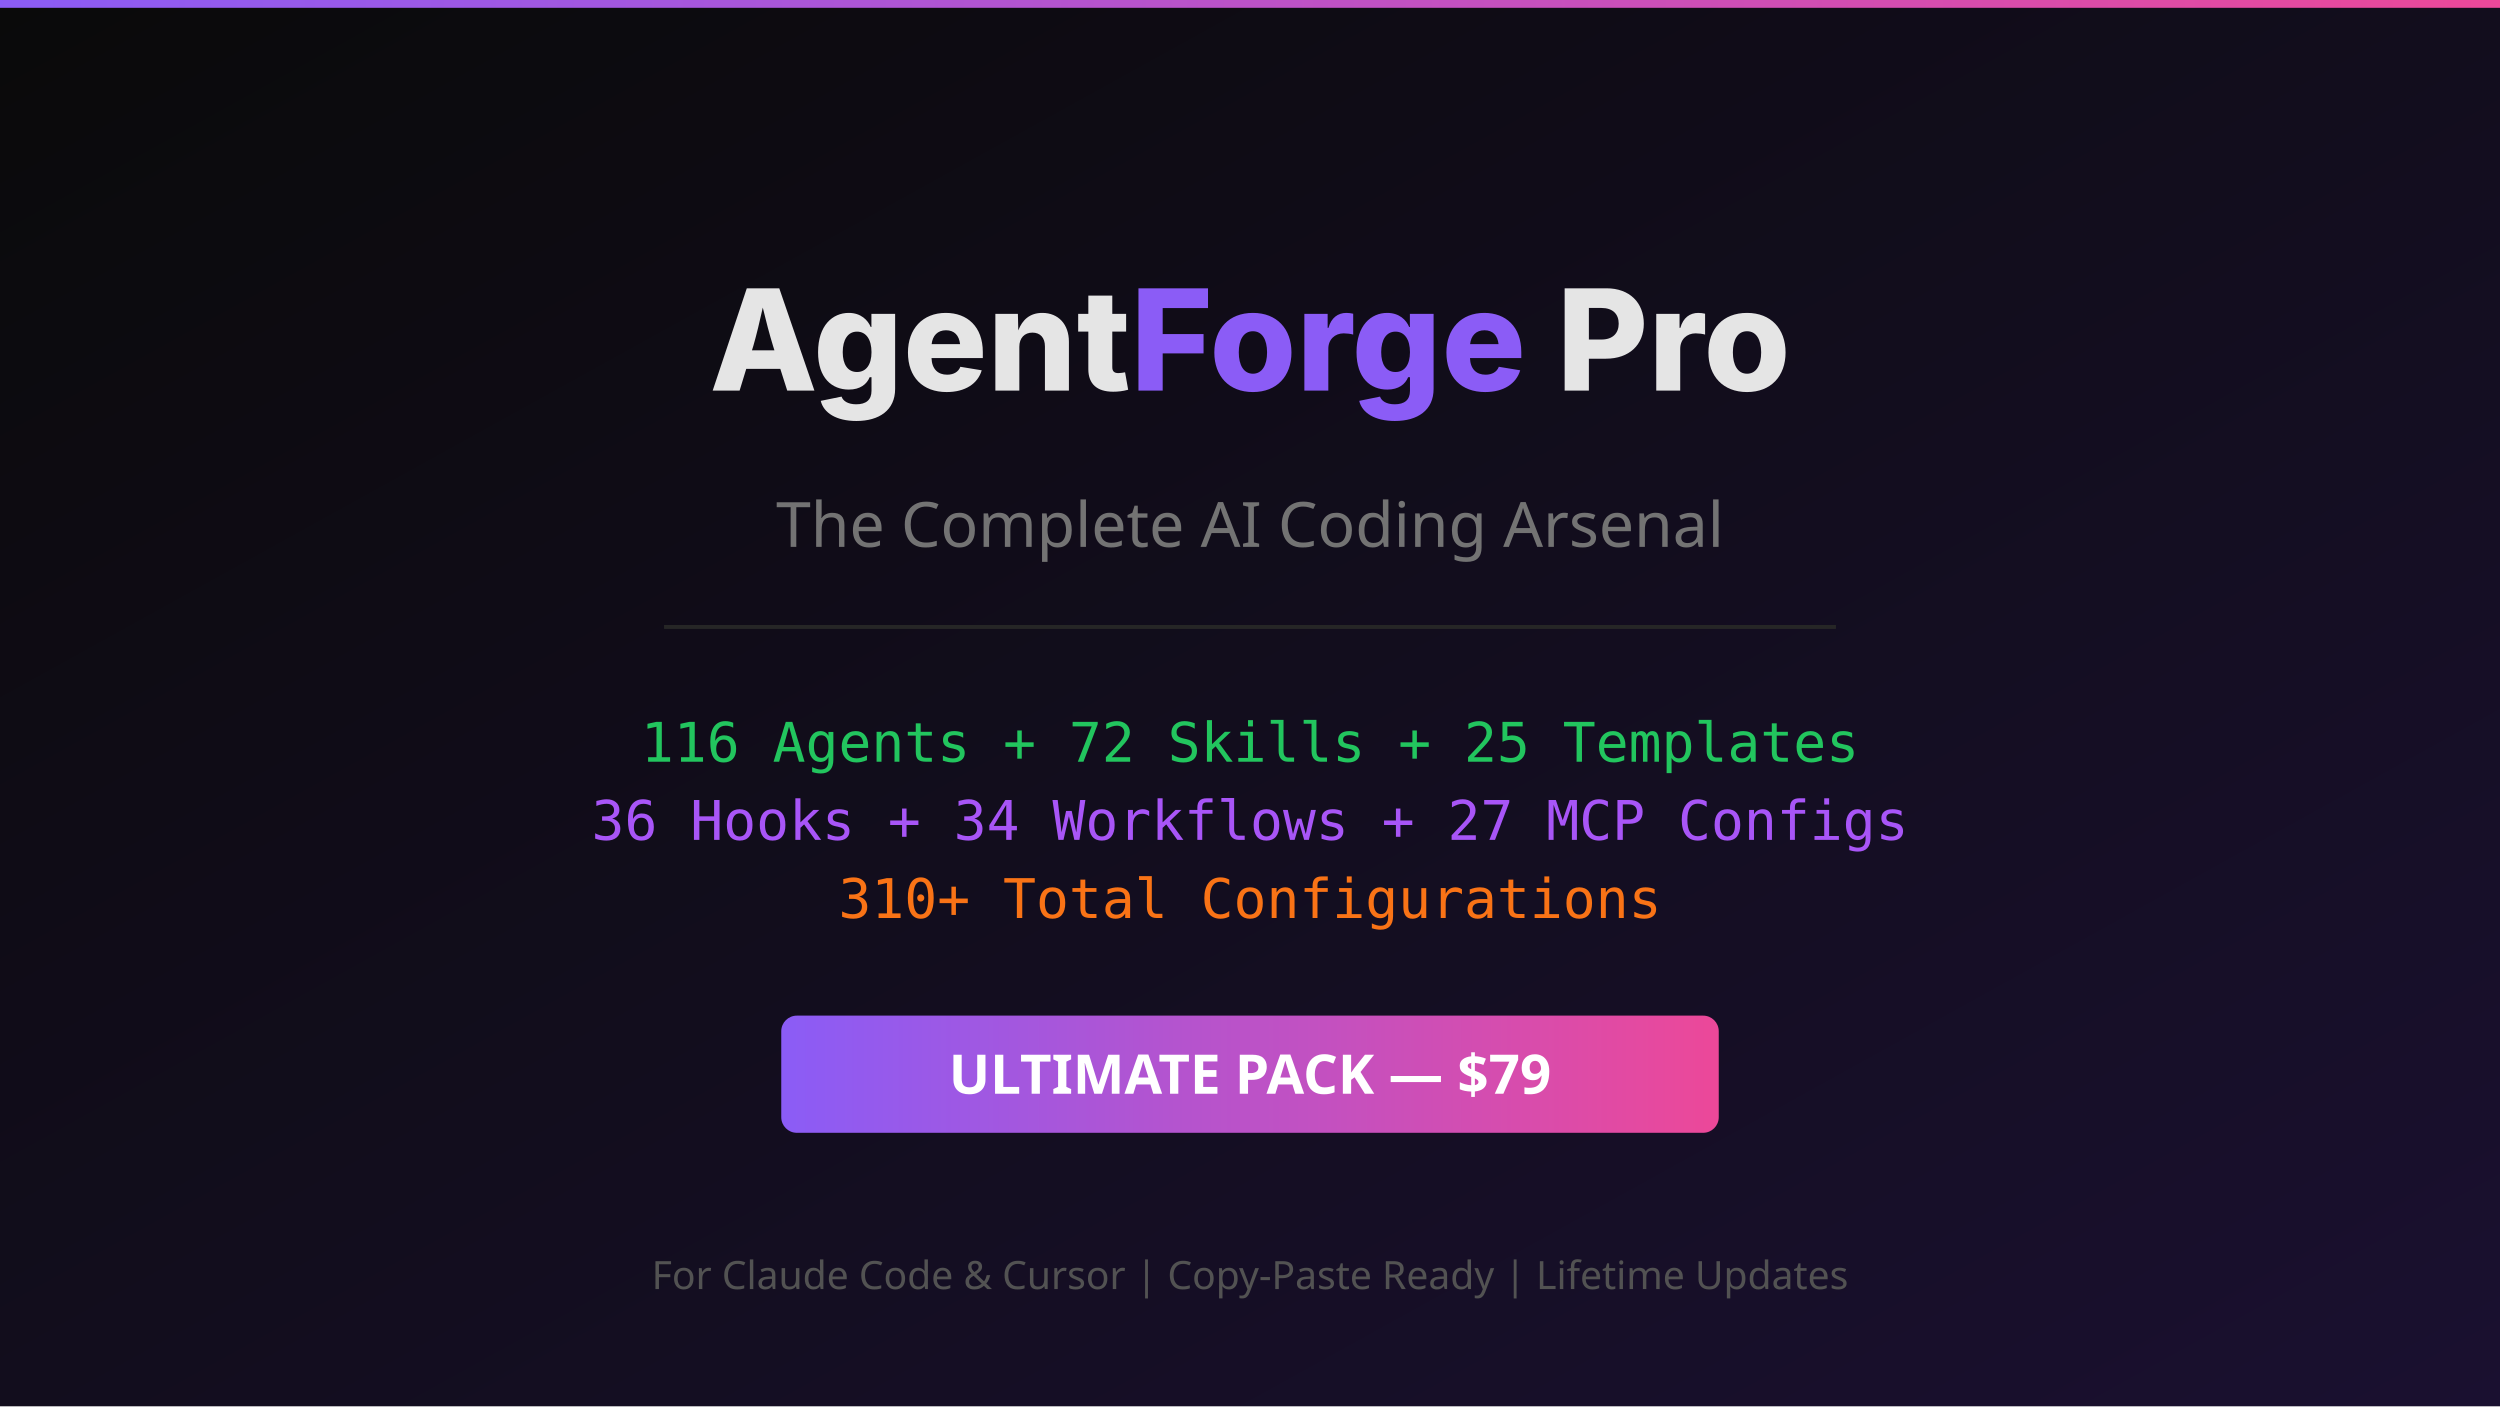
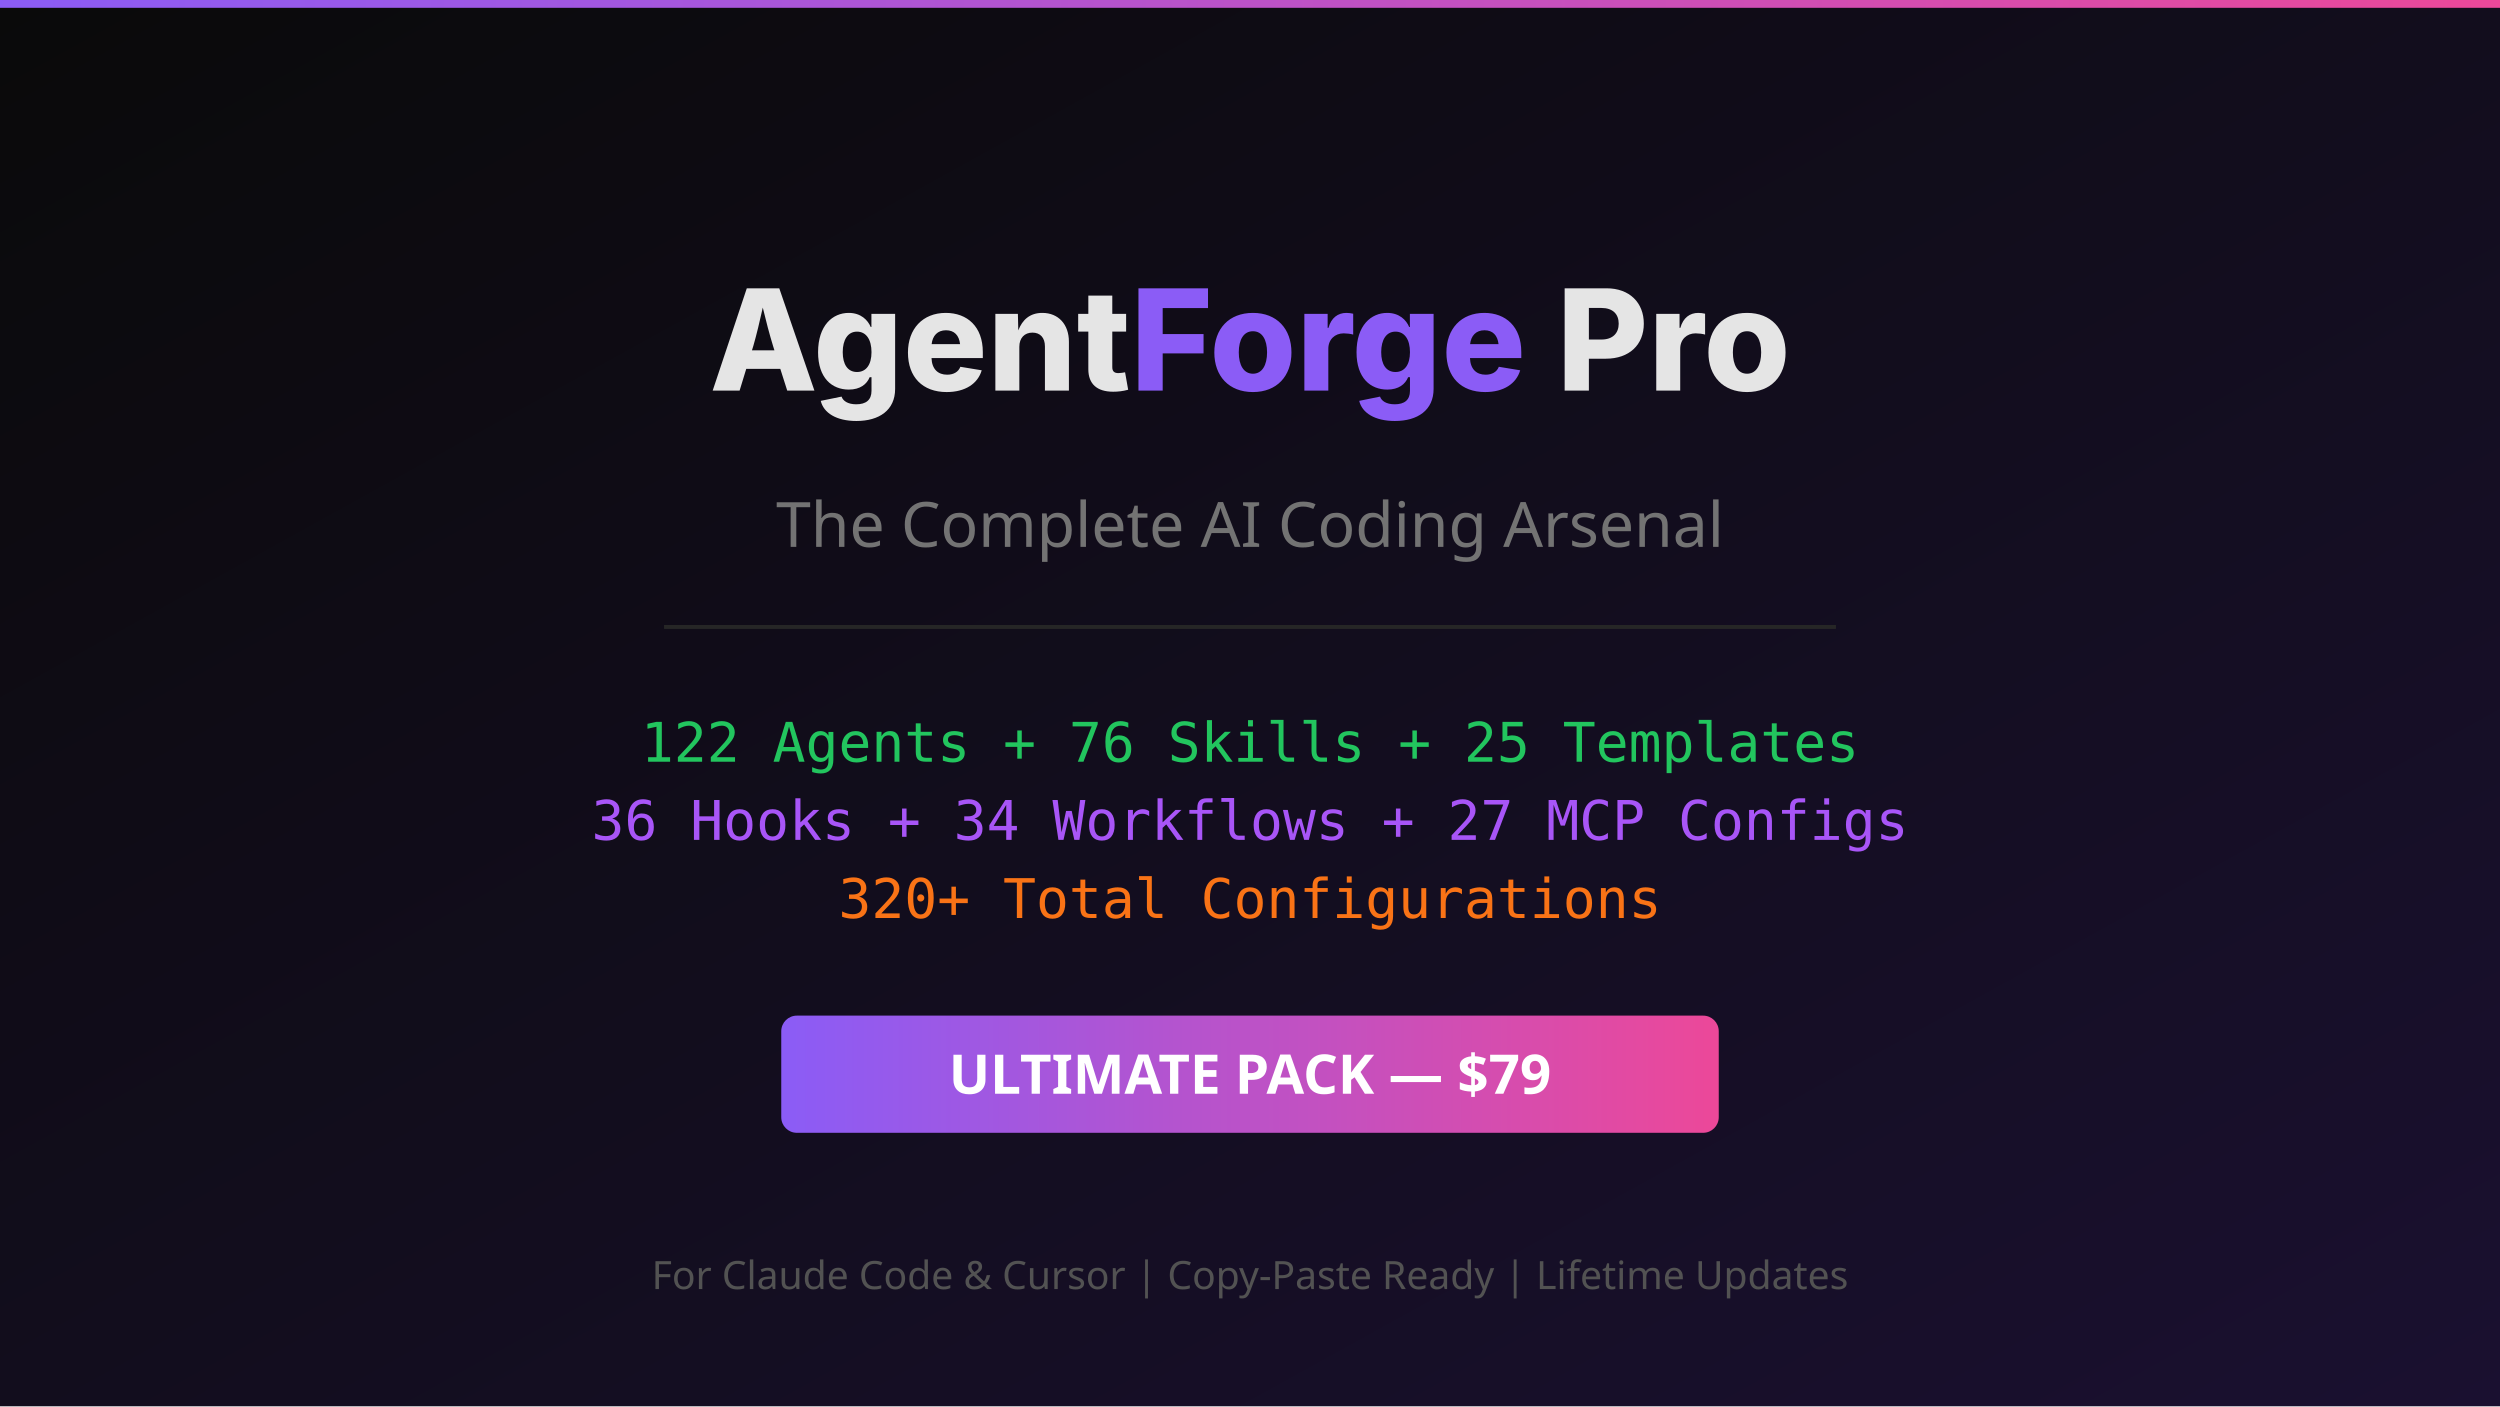
<svg xmlns="http://www.w3.org/2000/svg" viewBox="0 0 1280 720" width="1280" height="720">
  <defs>
    <linearGradient id="bg" x1="0%" y1="0%" x2="100%" y2="100%">
      <stop offset="0%" style="stop-color:#0a0a0a" />
      <stop offset="100%" style="stop-color:#1a1030" />
    </linearGradient>
    <linearGradient id="accent" x1="0%" y1="0%" x2="100%" y2="0%">
      <stop offset="0%" style="stop-color:#8b5cf6" />
      <stop offset="100%" style="stop-color:#ec4899" />
    </linearGradient>
  </defs>
  <rect width="1280" height="720" fill="url(#bg)" />
  <rect x="0" y="0" width="1280" height="4" fill="url(#accent)" />
  <text x="640" y="200" text-anchor="middle" font-family="system-ui, -apple-system, sans-serif" font-size="72" font-weight="800" fill="#e5e5e5">Agent<tspan fill="#8b5cf6">Forge</tspan> Pro</text>
  <text x="640" y="280" text-anchor="middle" font-family="system-ui, sans-serif" font-size="32" fill="#737373">The Complete AI Coding Arsenal</text>
  <rect x="340" y="320" width="600" height="2" fill="#262626" />
-   <text x="640" y="390" text-anchor="middle" font-family="monospace" font-size="28" fill="#22c55e">116 Agents + 72 Skills + 25 Templates</text>
+   <text x="640" y="390" text-anchor="middle" font-family="monospace" font-size="28" fill="#22c55e">122 Agents + 76 Skills + 25 Templates</text>
  <text x="640" y="430" text-anchor="middle" font-family="monospace" font-size="28" fill="#a855f7">36 Hooks + 34 Workflows + 27 MCP Configs</text>
-   <text x="640" y="470" text-anchor="middle" font-family="monospace" font-size="28" fill="#f97316">310+ Total Configurations</text>
+   <text x="640" y="470" text-anchor="middle" font-family="monospace" font-size="28" fill="#f97316">320+ Total Configurations</text>
  <rect x="400" y="520" width="480" height="60" rx="8" fill="url(#accent)" />
  <text x="640" y="560" text-anchor="middle" font-family="system-ui, sans-serif" font-size="28" font-weight="700" fill="#ffffff">ULTIMATE PACK — $79</text>
  <text x="640" y="660" text-anchor="middle" font-family="system-ui, sans-serif" font-size="20" fill="#525252">For Claude Code &amp; Cursor | Copy-Paste Ready | Lifetime Updates</text>
</svg>
